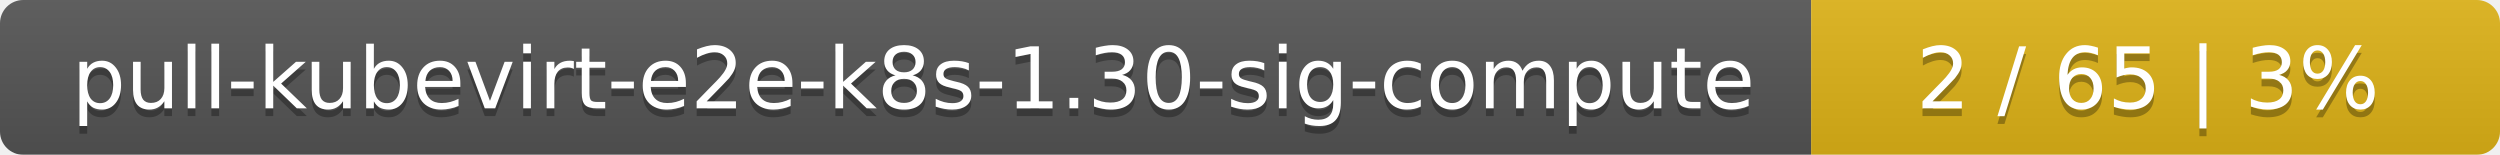
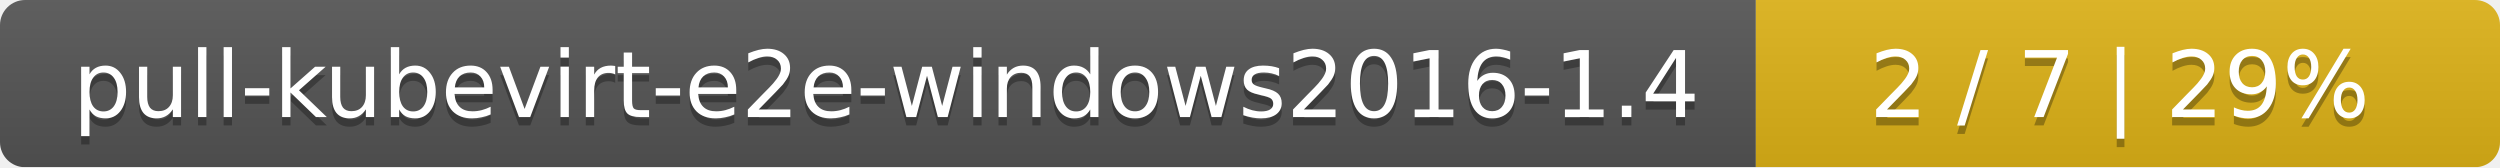
- <svg xmlns="http://www.w3.org/2000/svg" width="323" height="20">
+ <svg xmlns="http://www.w3.org/2000/svg" width="299" height="20">
  <linearGradient id="smooth" x2="0" y2="100%">
    <stop offset="0" stop-color="#bbb" stop-opacity=".1" />
    <stop offset="1" stop-opacity=".1" />
  </linearGradient>
  <mask id="round">
-     <rect width="323" height="20" rx="3" fill="#fff" />
+     <rect width="299" height="20" rx="3" fill="#fff" />
  </mask>
  <g mask="url(#round)">
-     <rect width="234" height="20" fill="#555" />
-     <rect x="234" width="89" height="20" fill="#dfb317" />
-     <rect width="323" height="20" fill="url(#smooth)" />
+     <rect width="210" height="20" fill="#555" />
+     <rect x="210" width="89" height="20" fill="#dfb317" />
+     <rect width="299" height="20" fill="url(#smooth)" />
  </g>
  <g fill="#fff" text-anchor="middle" font-family="DejaVu Sans,Verdana,Geneva,sans-serif" font-size="11">
-     <text x="118" y="15" fill="#010101" fill-opacity=".3">pull-kubevirt-e2e-k8s-1.30-sig-compute</text>
-     <text x="118" y="14">pull-kubevirt-e2e-k8s-1.30-sig-compute</text>
-     <text x="277.5" y="15" fill="#010101" fill-opacity=".3">2 / 65    |    3%</text>
-     <text x="277.5" y="14">2 / 65    |    3%</text>
+     <text x="106" y="15" fill="#010101" fill-opacity=".3">pull-kubevirt-e2e-windows2016-1.4</text>
+     <text x="106" y="14">pull-kubevirt-e2e-windows2016-1.4</text>
+     <text x="253.5" y="15" fill="#010101" fill-opacity=".3">2 / 7    |    29%</text>
+     <text x="253.5" y="14">2 / 7    |    29%</text>
  </g>
</svg>
